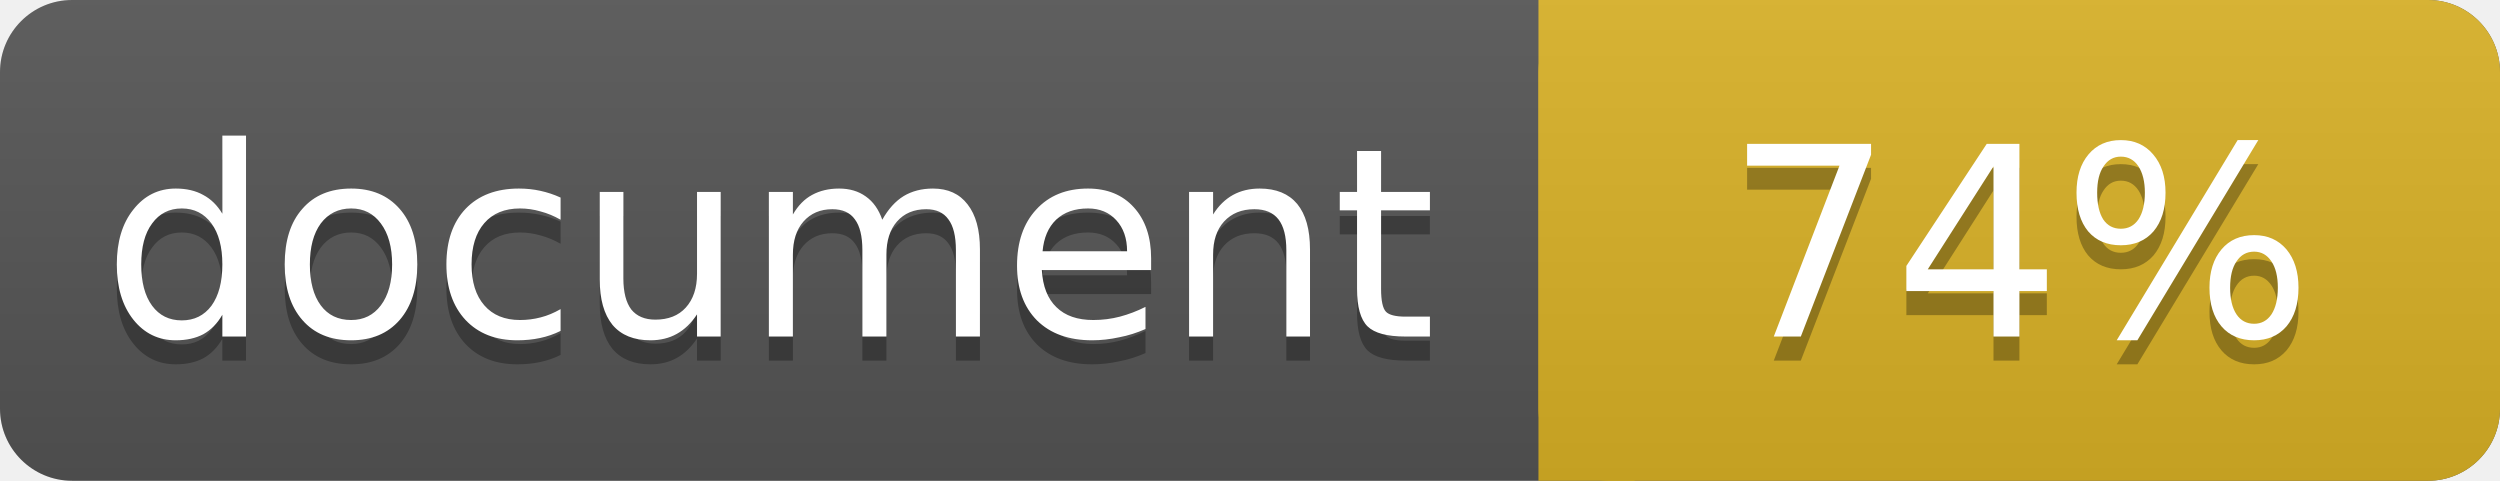
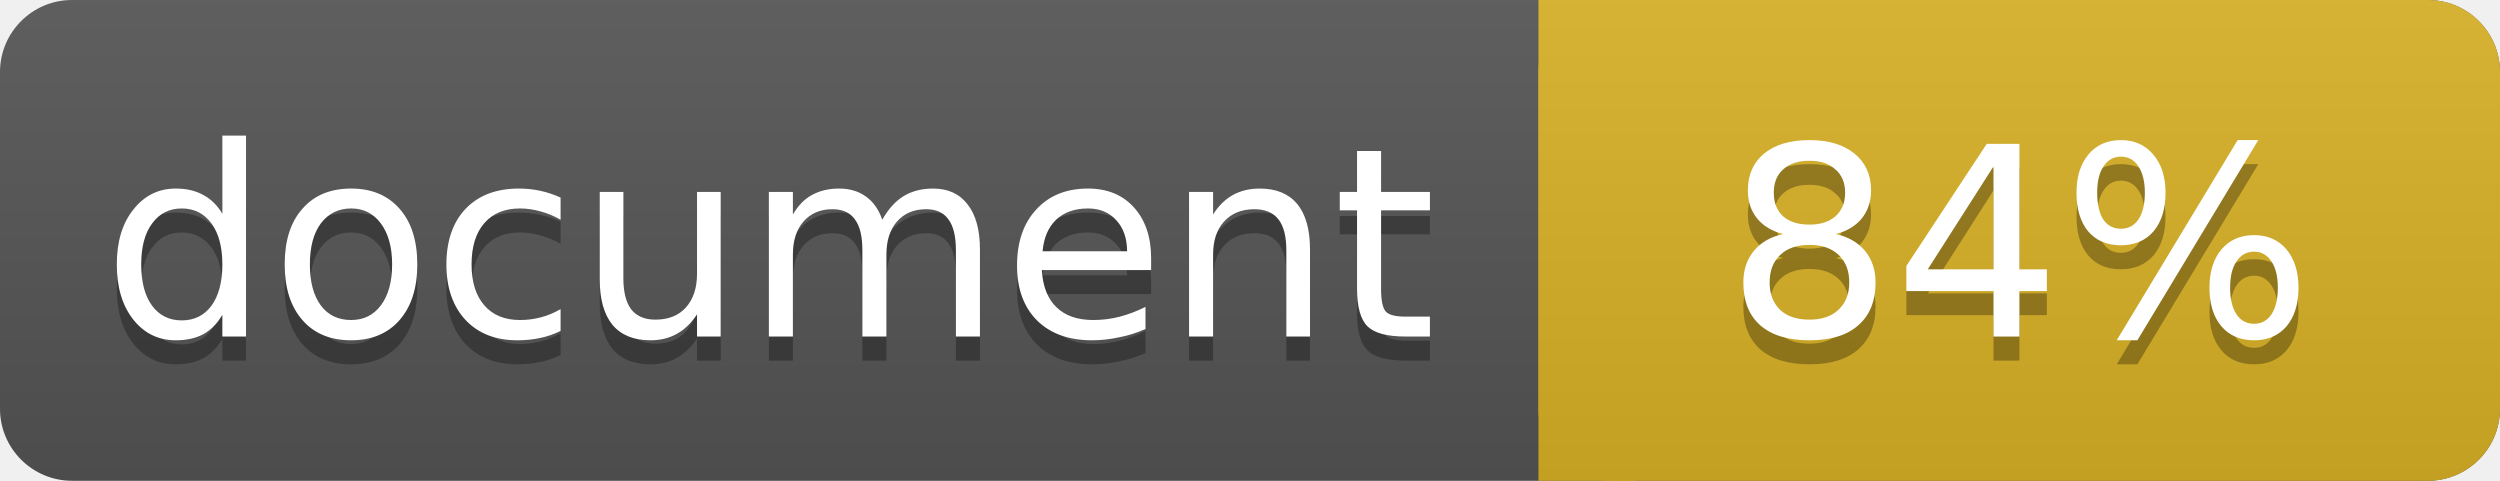
<svg xmlns="http://www.w3.org/2000/svg" width="104" height="20">
  <linearGradient id="a" x2="0" y2="100%">
    <stop offset="0" stop-color="#bbb" stop-opacity=".1" />
    <stop offset="1" stop-opacity=".1" />
  </linearGradient>
  <rect rx="3" width="104" height="20" fill="#555" />
  <rect rx="3" x="64" width="40" height="20" fill="#dab226" />
  <path fill="#dab226" d="M64 0h4v20h-4z" />
  <rect rx="3" width="104" height="20" fill="url(#a)" />
  <g fill="#fff" text-anchor="middle" font-family="DejaVu Sans,Verdana,Geneva,sans-serif" font-size="11">
    <text x="32" y="15" fill="#010101" fill-opacity=".3">document</text>
    <text x="32" y="14">document</text>
-     <text x="84" y="15" fill="#010101" fill-opacity=".3">74%</text>
-     <text x="84" y="14">74%</text>
+     <text x="84" y="15" fill="#010101" fill-opacity=".3">84%</text>
+     <text x="84" y="14">84%</text>
  </g>
</svg>
